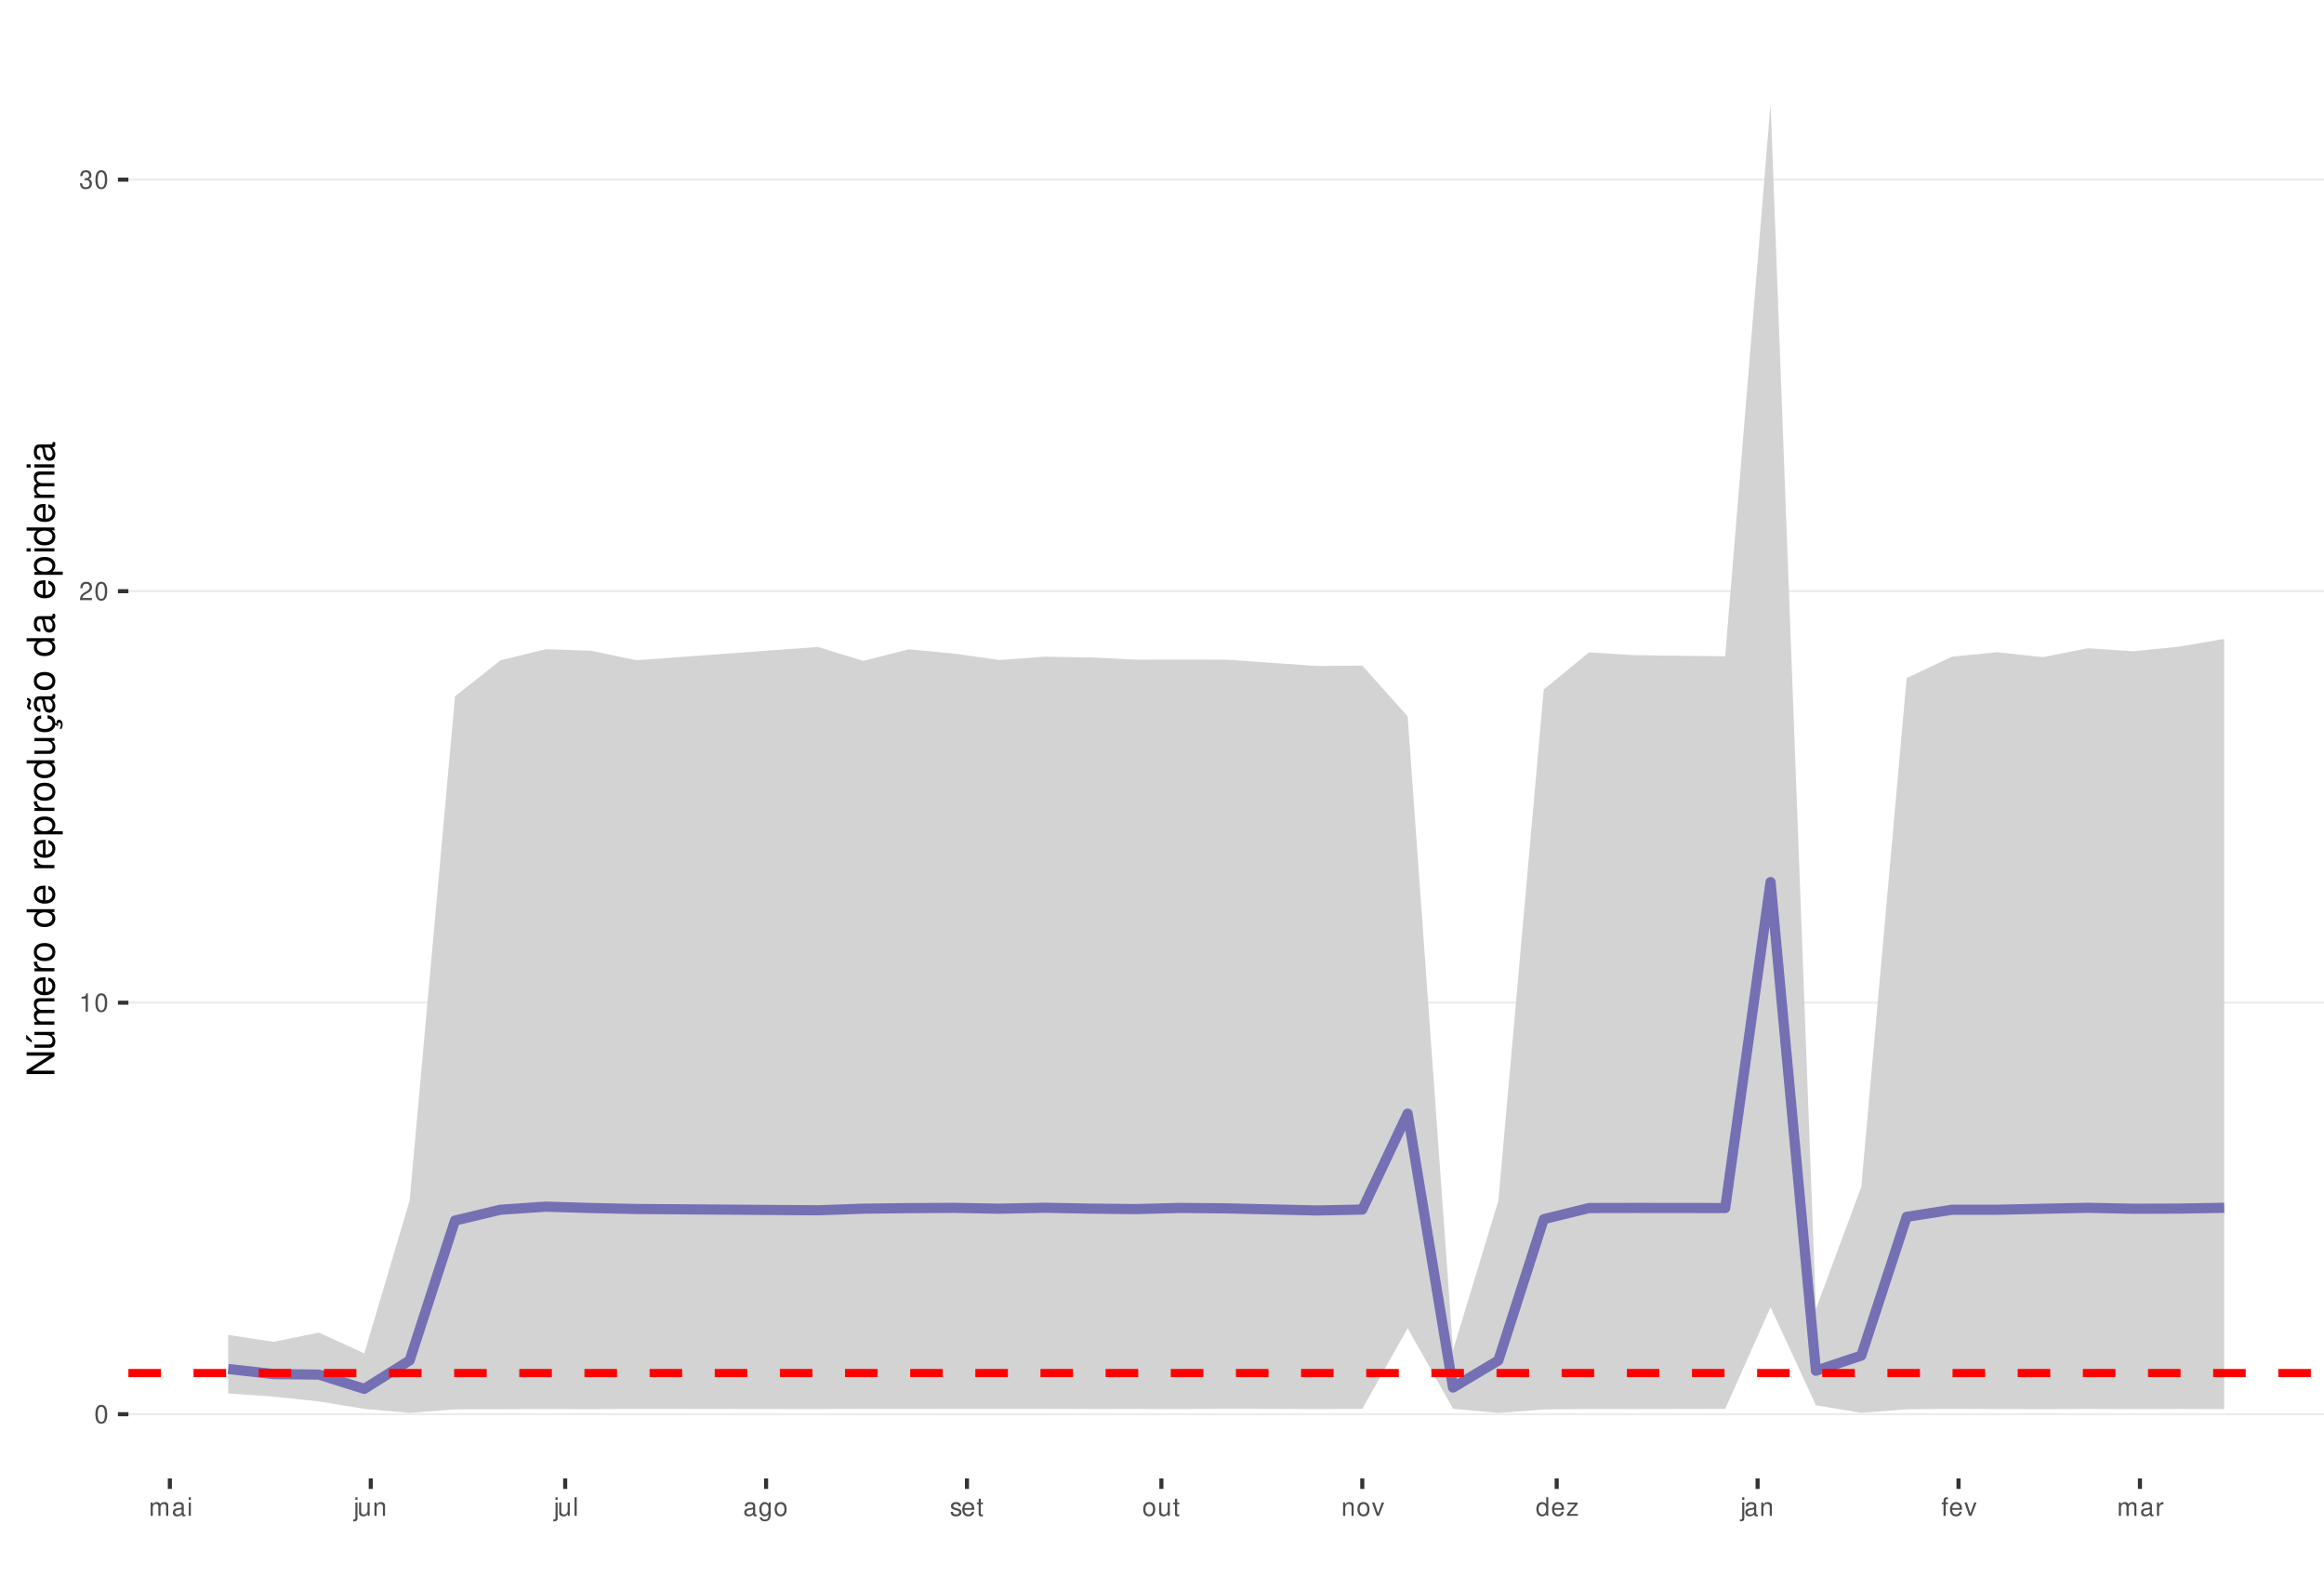
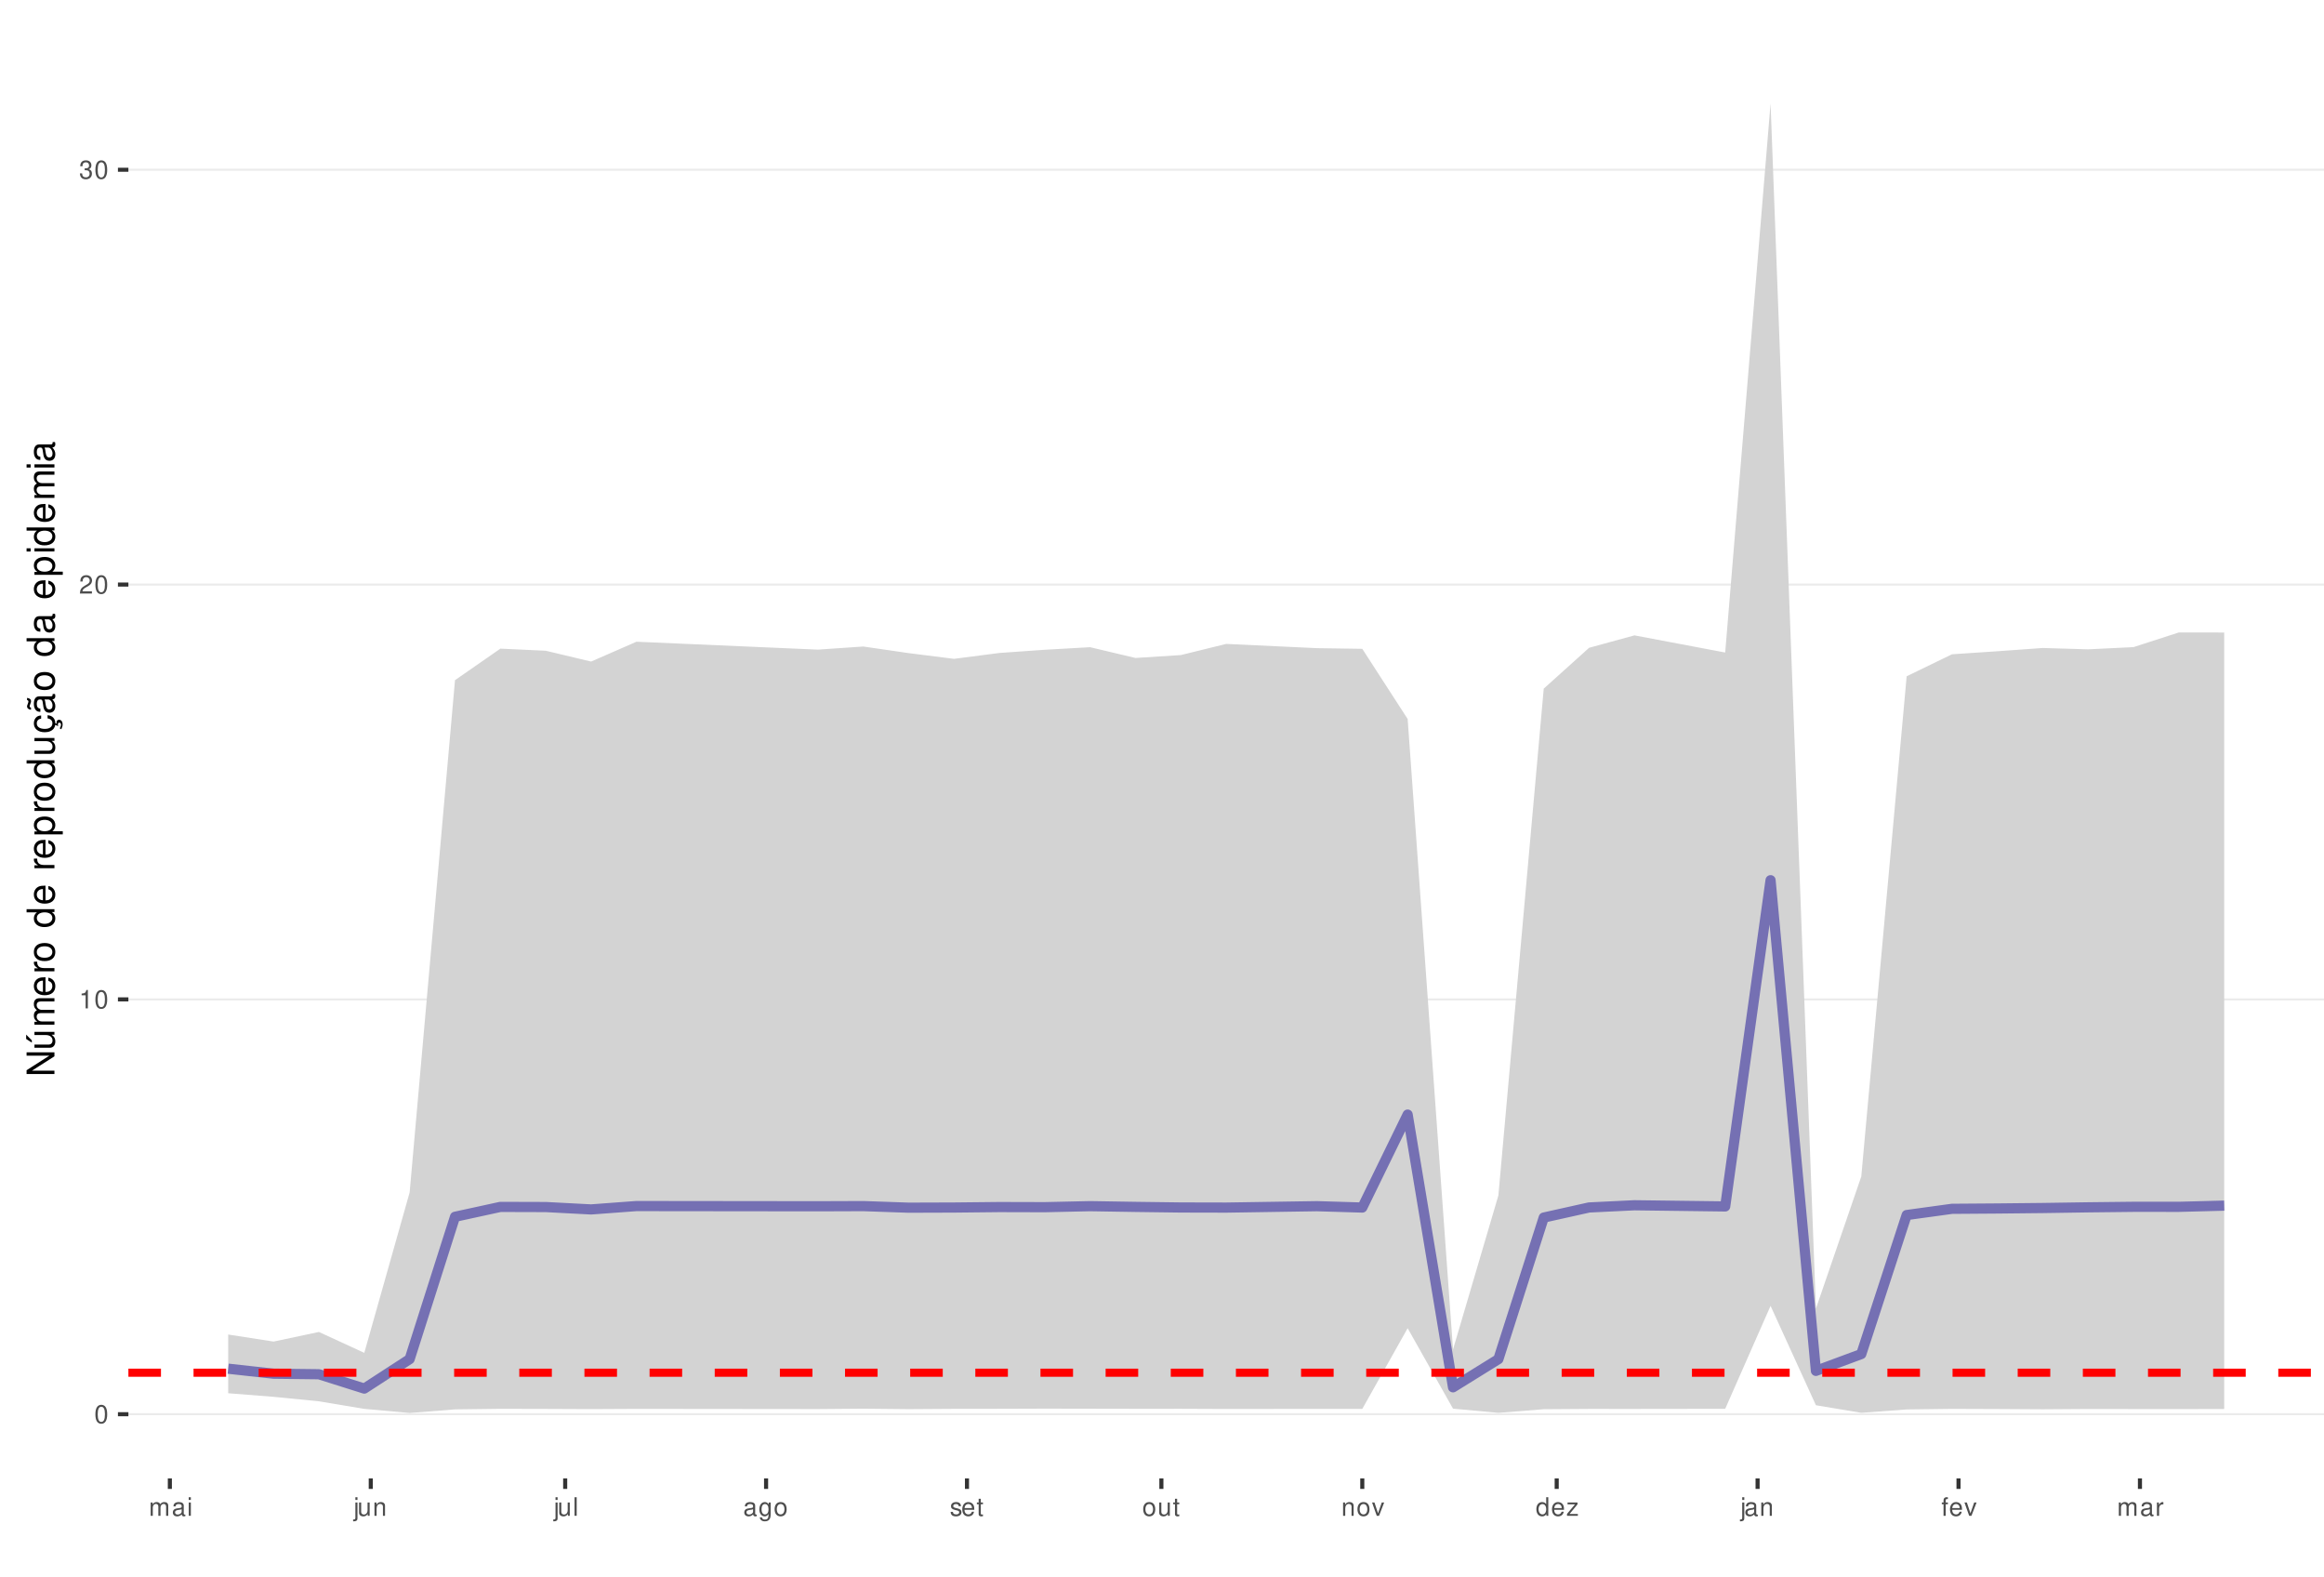
<svg xmlns="http://www.w3.org/2000/svg" xmlns:xlink="http://www.w3.org/1999/xlink" width="609pt" height="413pt" viewBox="0 0 609 413" version="1.1">
  <defs>
    <g>
      <symbol overflow="visible" id="glyph0-0">
        <path style="stroke:none;" d="" />
      </symbol>
      <symbol overflow="visible" id="glyph0-1">
        <path style="stroke:none;" d="M 1.828 -4.812 C 1.391 -4.812 0.984 -4.609 0.75 -4.281 C 0.438 -3.859 0.281 -3.219 0.281 -2.328 C 0.281 -0.703 0.812 0.156 1.828 0.156 C 2.828 0.156 3.375 -0.703 3.375 -2.297 C 3.375 -3.219 3.234 -3.844 2.922 -4.281 C 2.672 -4.625 2.281 -4.812 1.828 -4.812 Z M 1.828 -4.297 C 2.469 -4.297 2.781 -3.641 2.781 -2.344 C 2.781 -0.969 2.469 -0.328 1.812 -0.328 C 1.203 -0.328 0.891 -1 0.891 -2.328 C 0.891 -3.641 1.203 -4.297 1.828 -4.297 Z M 1.828 -4.297 " />
      </symbol>
      <symbol overflow="visible" id="glyph0-2">
        <path style="stroke:none;" d="M 1.719 -3.422 L 1.719 0 L 2.312 0 L 2.312 -4.812 L 1.922 -4.812 C 1.719 -4.078 1.578 -3.969 0.672 -3.859 L 0.672 -3.422 Z M 1.719 -3.422 " />
      </symbol>
      <symbol overflow="visible" id="glyph0-3">
        <path style="stroke:none;" d="M 3.375 -0.578 L 0.891 -0.578 C 0.938 -0.984 1.156 -1.234 1.734 -1.578 L 2.406 -1.953 C 3.062 -2.328 3.406 -2.812 3.406 -3.406 C 3.406 -3.812 3.234 -4.188 2.969 -4.438 C 2.688 -4.688 2.344 -4.812 1.891 -4.812 C 1.297 -4.812 0.844 -4.594 0.578 -4.188 C 0.422 -3.938 0.344 -3.641 0.328 -3.141 L 0.922 -3.141 C 0.938 -3.469 0.984 -3.672 1.062 -3.828 C 1.219 -4.125 1.516 -4.297 1.875 -4.297 C 2.406 -4.297 2.797 -3.906 2.797 -3.391 C 2.797 -3.016 2.578 -2.672 2.156 -2.438 L 1.547 -2.078 C 0.562 -1.516 0.281 -1.062 0.219 0 L 3.375 0 Z M 3.375 -0.578 " />
      </symbol>
      <symbol overflow="visible" id="glyph0-4">
        <path style="stroke:none;" d="M 1.469 -2.219 L 1.797 -2.219 C 2.422 -2.219 2.766 -1.922 2.766 -1.344 C 2.766 -0.734 2.406 -0.359 1.797 -0.359 C 1.156 -0.359 0.844 -0.688 0.797 -1.391 L 0.219 -1.391 C 0.234 -1.016 0.312 -0.766 0.422 -0.547 C 0.672 -0.078 1.125 0.156 1.766 0.156 C 2.75 0.156 3.375 -0.438 3.375 -1.344 C 3.375 -1.953 3.141 -2.297 2.562 -2.484 C 3.016 -2.672 3.234 -3 3.234 -3.484 C 3.234 -4.312 2.688 -4.812 1.797 -4.812 C 0.844 -4.812 0.328 -4.281 0.312 -3.266 L 0.906 -3.266 C 0.906 -3.547 0.938 -3.719 1 -3.875 C 1.141 -4.141 1.438 -4.297 1.797 -4.297 C 2.312 -4.297 2.625 -3.984 2.625 -3.469 C 2.625 -3.125 2.516 -2.922 2.25 -2.812 C 2.094 -2.75 1.875 -2.719 1.469 -2.703 Z M 1.469 -2.219 " />
      </symbol>
      <symbol overflow="visible" id="glyph0-5">
        <path style="stroke:none;" d="M 0.469 -3.484 L 0.469 0 L 1.031 0 L 1.031 -2.188 C 1.031 -2.703 1.391 -3.109 1.844 -3.109 C 2.25 -3.109 2.484 -2.844 2.484 -2.406 L 2.484 0 L 3.047 0 L 3.047 -2.188 C 3.047 -2.703 3.422 -3.109 3.875 -3.109 C 4.266 -3.109 4.516 -2.844 4.516 -2.406 L 4.516 0 L 5.078 0 L 5.078 -2.609 C 5.078 -3.234 4.719 -3.594 4.062 -3.594 C 3.594 -3.594 3.312 -3.453 2.984 -3.062 C 2.781 -3.422 2.5 -3.594 2.047 -3.594 C 1.578 -3.594 1.266 -3.422 0.984 -3 L 0.984 -3.484 Z M 0.469 -3.484 " />
      </symbol>
      <symbol overflow="visible" id="glyph0-6">
        <path style="stroke:none;" d="M 3.562 -0.328 C 3.5 -0.312 3.469 -0.312 3.438 -0.312 C 3.25 -0.312 3.141 -0.406 3.141 -0.578 L 3.141 -2.641 C 3.141 -3.25 2.688 -3.594 1.828 -3.594 C 1.312 -3.594 0.906 -3.438 0.672 -3.188 C 0.516 -3 0.453 -2.797 0.438 -2.453 L 0.984 -2.453 C 1.031 -2.875 1.297 -3.078 1.812 -3.078 C 2.312 -3.078 2.594 -2.891 2.594 -2.562 L 2.594 -2.406 C 2.578 -2.172 2.469 -2.078 2.016 -2.031 C 1.219 -1.922 1.109 -1.891 0.891 -1.812 C 0.484 -1.641 0.281 -1.328 0.281 -0.875 C 0.281 -0.25 0.719 0.156 1.422 0.156 C 1.859 0.156 2.219 0 2.609 -0.359 C 2.656 0 2.828 0.156 3.188 0.156 C 3.297 0.156 3.375 0.141 3.562 0.094 Z M 2.594 -1.094 C 2.594 -0.906 2.531 -0.797 2.375 -0.641 C 2.141 -0.438 1.875 -0.328 1.547 -0.328 C 1.109 -0.328 0.859 -0.547 0.859 -0.891 C 0.859 -1.266 1.094 -1.438 1.703 -1.531 C 2.297 -1.609 2.406 -1.641 2.594 -1.719 Z M 2.594 -1.094 " />
      </symbol>
      <symbol overflow="visible" id="glyph0-7">
        <path style="stroke:none;" d="M 1 -3.484 L 0.453 -3.484 L 0.453 0 L 1 0 Z M 1 -4.859 L 0.438 -4.859 L 0.438 -4.156 L 1 -4.156 Z M 1 -4.859 " />
      </symbol>
      <symbol overflow="visible" id="glyph0-8">
        <path style="stroke:none;" d="M 0.469 -3.484 L 0.469 0.5 C 0.469 0.859 0.359 0.969 0.016 0.969 C -0.031 0.969 -0.047 0.969 -0.125 0.953 L -0.125 1.438 C -0.047 1.438 -0.016 1.453 0.062 1.453 C 0.688 1.453 1.016 1.203 1.016 0.719 L 1.016 -3.484 Z M 1.016 -4.859 L 0.469 -4.859 L 0.469 -4.156 L 1.016 -4.156 Z M 1.016 -4.859 " />
      </symbol>
      <symbol overflow="visible" id="glyph0-9">
        <path style="stroke:none;" d="M 3.203 0 L 3.203 -3.484 L 2.656 -3.484 L 2.656 -1.516 C 2.656 -0.797 2.281 -0.328 1.703 -0.328 C 1.266 -0.328 0.984 -0.594 0.984 -1.016 L 0.984 -3.484 L 0.438 -3.484 L 0.438 -0.797 C 0.438 -0.219 0.859 0.156 1.547 0.156 C 2.062 0.156 2.391 -0.031 2.703 -0.484 L 2.703 0 Z M 3.203 0 " />
      </symbol>
      <symbol overflow="visible" id="glyph0-10">
        <path style="stroke:none;" d="M 0.469 -3.484 L 0.469 0 L 1.031 0 L 1.031 -1.922 C 1.031 -2.641 1.391 -3.109 1.969 -3.109 C 2.406 -3.109 2.688 -2.828 2.688 -2.422 L 2.688 0 L 3.234 0 L 3.234 -2.641 C 3.234 -3.219 2.812 -3.594 2.141 -3.594 C 1.625 -3.594 1.281 -3.391 0.984 -2.906 L 0.984 -3.484 Z M 0.469 -3.484 " />
      </symbol>
      <symbol overflow="visible" id="glyph0-11">
        <path style="stroke:none;" d="M 1.016 -4.859 L 0.453 -4.859 L 0.453 0 L 1.016 0 Z M 1.016 -4.859 " />
      </symbol>
      <symbol overflow="visible" id="glyph0-12">
        <path style="stroke:none;" d="M 2.688 -3.484 L 2.688 -2.984 C 2.406 -3.406 2.109 -3.594 1.656 -3.594 C 0.812 -3.594 0.234 -2.797 0.234 -1.688 C 0.234 -1.094 0.375 -0.672 0.672 -0.312 C 0.938 -0.016 1.266 0.156 1.625 0.156 C 2.047 0.156 2.344 -0.031 2.641 -0.469 L 2.641 -0.297 C 2.641 0.641 2.375 0.984 1.688 0.984 C 1.219 0.984 0.969 0.797 0.906 0.406 L 0.344 0.406 C 0.406 1.047 0.906 1.453 1.672 1.453 C 2.188 1.453 2.609 1.281 2.828 1 C 3.109 0.672 3.203 0.25 3.203 -0.578 L 3.203 -3.484 Z M 1.719 -3.078 C 2.297 -3.078 2.641 -2.578 2.641 -1.703 C 2.641 -0.859 2.297 -0.359 1.719 -0.359 C 1.141 -0.359 0.812 -0.859 0.812 -1.719 C 0.812 -2.562 1.141 -3.078 1.719 -3.078 Z M 1.719 -3.078 " />
      </symbol>
      <symbol overflow="visible" id="glyph0-13">
        <path style="stroke:none;" d="M 1.812 -3.594 C 0.828 -3.594 0.234 -2.891 0.234 -1.719 C 0.234 -0.547 0.828 0.156 1.812 0.156 C 2.797 0.156 3.391 -0.547 3.391 -1.688 C 3.391 -2.906 2.828 -3.594 1.812 -3.594 Z M 1.812 -3.078 C 2.438 -3.078 2.812 -2.562 2.812 -1.703 C 2.812 -0.875 2.422 -0.359 1.812 -0.359 C 1.203 -0.359 0.812 -0.875 0.812 -1.719 C 0.812 -2.562 1.203 -3.078 1.812 -3.078 Z M 1.812 -3.078 " />
      </symbol>
      <symbol overflow="visible" id="glyph0-14">
        <path style="stroke:none;" d="M 2.922 -2.516 C 2.906 -3.203 2.453 -3.594 1.656 -3.594 C 0.844 -3.594 0.312 -3.172 0.312 -2.516 C 0.312 -1.984 0.594 -1.719 1.422 -1.516 L 1.938 -1.391 C 2.328 -1.297 2.469 -1.156 2.469 -0.906 C 2.469 -0.578 2.156 -0.359 1.656 -0.359 C 1.359 -0.359 1.109 -0.453 0.969 -0.594 C 0.891 -0.688 0.844 -0.797 0.812 -1.031 L 0.219 -1.031 C 0.25 -0.234 0.703 0.156 1.625 0.156 C 2.5 0.156 3.062 -0.281 3.062 -0.953 C 3.062 -1.469 2.766 -1.75 2.062 -1.922 L 1.531 -2.047 C 1.078 -2.156 0.891 -2.297 0.891 -2.547 C 0.891 -2.875 1.172 -3.078 1.625 -3.078 C 2.078 -3.078 2.312 -2.875 2.328 -2.516 Z M 2.922 -2.516 " />
      </symbol>
      <symbol overflow="visible" id="glyph0-15">
        <path style="stroke:none;" d="M 3.422 -1.562 C 3.422 -2.094 3.375 -2.406 3.281 -2.672 C 3.047 -3.234 2.516 -3.594 1.859 -3.594 C 0.891 -3.594 0.266 -2.844 0.266 -1.703 C 0.266 -0.547 0.859 0.156 1.844 0.156 C 2.656 0.156 3.203 -0.297 3.344 -1.062 L 2.781 -1.062 C 2.625 -0.594 2.312 -0.359 1.875 -0.359 C 1.516 -0.359 1.219 -0.516 1.031 -0.812 C 0.906 -1.016 0.859 -1.219 0.844 -1.562 Z M 0.859 -2.016 C 0.906 -2.656 1.297 -3.078 1.859 -3.078 C 2.422 -3.078 2.812 -2.641 2.812 -2.016 Z M 0.859 -2.016 " />
      </symbol>
      <symbol overflow="visible" id="glyph0-16">
        <path style="stroke:none;" d="M 1.688 -3.484 L 1.125 -3.484 L 1.125 -4.453 L 0.562 -4.453 L 0.562 -3.484 L 0.094 -3.484 L 0.094 -3.031 L 0.562 -3.031 L 0.562 -0.406 C 0.562 -0.047 0.812 0.156 1.234 0.156 C 1.391 0.156 1.5 0.141 1.688 0.109 L 1.688 -0.359 C 1.609 -0.344 1.531 -0.328 1.422 -0.328 C 1.188 -0.328 1.125 -0.406 1.125 -0.641 L 1.125 -3.031 L 1.688 -3.031 Z M 1.688 -3.484 " />
      </symbol>
      <symbol overflow="visible" id="glyph0-17">
        <path style="stroke:none;" d="M 1.891 0 L 3.234 -3.484 L 2.609 -3.484 L 1.625 -0.656 L 0.688 -3.484 L 0.062 -3.484 L 1.297 0 Z M 1.891 0 " />
      </symbol>
      <symbol overflow="visible" id="glyph0-18">
        <path style="stroke:none;" d="M 3.297 -4.859 L 2.75 -4.859 L 2.75 -3.047 C 2.516 -3.406 2.141 -3.594 1.672 -3.594 C 0.766 -3.594 0.172 -2.859 0.172 -1.75 C 0.172 -0.578 0.75 0.156 1.688 0.156 C 2.172 0.156 2.5 -0.031 2.797 -0.453 L 2.797 0 L 3.297 0 Z M 1.766 -3.062 C 2.359 -3.062 2.75 -2.547 2.75 -1.703 C 2.75 -0.906 2.359 -0.359 1.766 -0.359 C 1.156 -0.359 0.75 -0.906 0.75 -1.719 C 0.75 -2.531 1.156 -3.062 1.766 -3.062 Z M 1.766 -3.062 " />
      </symbol>
      <symbol overflow="visible" id="glyph0-19">
        <path style="stroke:none;" d="M 2.953 -3.484 L 0.344 -3.484 L 0.344 -3 L 2.297 -3 L 0.203 -0.5 L 0.203 0 L 3.047 0 L 3.047 -0.484 L 0.875 -0.484 L 2.953 -3 Z M 2.953 -3.484 " />
      </symbol>
      <symbol overflow="visible" id="glyph0-20">
        <path style="stroke:none;" d="M 1.719 -3.484 L 1.141 -3.484 L 1.141 -4.031 C 1.141 -4.266 1.266 -4.391 1.531 -4.391 C 1.578 -4.391 1.594 -4.391 1.719 -4.375 L 1.719 -4.844 C 1.594 -4.859 1.516 -4.875 1.406 -4.875 C 0.891 -4.875 0.578 -4.578 0.578 -4.078 L 0.578 -3.484 L 0.125 -3.484 L 0.125 -3.031 L 0.578 -3.031 L 0.578 0 L 1.141 0 L 1.141 -3.031 L 1.719 -3.031 Z M 1.719 -3.484 " />
      </symbol>
      <symbol overflow="visible" id="glyph0-21">
        <path style="stroke:none;" d="M 0.453 -3.484 L 0.453 0 L 1.016 0 L 1.016 -1.812 C 1.031 -2.656 1.375 -3.016 2.141 -3 L 2.141 -3.562 C 2.047 -3.578 1.984 -3.594 1.922 -3.594 C 1.562 -3.594 1.297 -3.375 0.969 -2.859 L 0.969 -3.484 Z M 0.453 -3.484 " />
      </symbol>
      <symbol overflow="visible" id="glyph1-0">
        <path style="stroke:none;" d="" />
      </symbol>
      <symbol overflow="visible" id="glyph1-1">
        <path style="stroke:none;" d="M -7.297 -6.453 L -7.297 -5.578 L -1.328 -5.578 L -7.297 -1.766 L -7.297 -0.766 L 0 -0.766 L 0 -1.641 L -5.906 -1.641 L 0 -5.406 L 0 -6.453 Z M -7.297 -6.453 " />
      </symbol>
      <symbol overflow="visible" id="glyph1-2">
        <path style="stroke:none;" d="M 0 -4.812 L -5.234 -4.812 L -5.234 -3.984 L -2.266 -3.984 C -1.203 -3.984 -0.5 -3.438 -0.5 -2.562 C -0.5 -1.906 -0.906 -1.484 -1.531 -1.484 L -5.234 -1.484 L -5.234 -0.656 L -1.203 -0.656 C -0.328 -0.656 0.234 -1.297 0.234 -2.312 C 0.234 -3.094 -0.047 -3.578 -0.734 -4.062 L 0 -4.062 Z M -7.406 -2.953 L -5.922 -2 L -5.922 -2.594 L -7.406 -4.094 Z M -7.406 -2.953 " />
      </symbol>
      <symbol overflow="visible" id="glyph1-3">
        <path style="stroke:none;" d="M -5.234 -0.703 L 0 -0.703 L 0 -1.547 L -3.297 -1.547 C -4.047 -1.547 -4.656 -2.094 -4.656 -2.766 C -4.656 -3.391 -4.281 -3.734 -3.609 -3.734 L 0 -3.734 L 0 -4.578 L -3.297 -4.578 C -4.047 -4.578 -4.656 -5.125 -4.656 -5.812 C -4.656 -6.422 -4.266 -6.781 -3.609 -6.781 L 0 -6.781 L 0 -7.625 L -3.938 -7.625 C -4.875 -7.625 -5.391 -7.078 -5.391 -6.094 C -5.391 -5.406 -5.188 -4.984 -4.594 -4.484 C -5.156 -4.188 -5.391 -3.766 -5.391 -3.078 C -5.391 -2.375 -5.125 -1.906 -4.5 -1.469 L -5.234 -1.469 Z M -5.234 -0.703 " />
      </symbol>
      <symbol overflow="visible" id="glyph1-4">
        <path style="stroke:none;" d="M -2.344 -5.125 C -3.141 -5.125 -3.625 -5.062 -4.016 -4.922 C -4.875 -4.578 -5.391 -3.781 -5.391 -2.797 C -5.391 -1.344 -4.281 -0.406 -2.547 -0.406 C -0.812 -0.406 0.234 -1.297 0.234 -2.781 C 0.234 -3.984 -0.453 -4.812 -1.594 -5.016 L -1.594 -4.188 C -0.906 -3.953 -0.547 -3.484 -0.547 -2.812 C -0.547 -2.281 -0.781 -1.828 -1.219 -1.547 C -1.516 -1.344 -1.812 -1.281 -2.344 -1.266 Z M -3.016 -1.297 C -3.984 -1.359 -4.625 -1.953 -4.625 -2.797 C -4.625 -3.641 -3.953 -4.234 -3.016 -4.234 Z M -3.016 -1.297 " />
      </symbol>
      <symbol overflow="visible" id="glyph1-5">
        <path style="stroke:none;" d="M -5.234 -0.688 L 0 -0.688 L 0 -1.531 L -2.719 -1.531 C -3.984 -1.547 -4.547 -2.062 -4.516 -3.203 L -5.359 -3.203 C -5.375 -3.062 -5.391 -2.984 -5.391 -2.891 C -5.391 -2.344 -5.062 -1.938 -4.297 -1.453 L -5.234 -1.453 Z M -5.234 -0.688 " />
      </symbol>
      <symbol overflow="visible" id="glyph1-6">
        <path style="stroke:none;" d="M -5.391 -2.719 C -5.391 -1.234 -4.344 -0.359 -2.578 -0.359 C -0.812 -0.359 0.234 -1.234 0.234 -2.734 C 0.234 -4.203 -0.812 -5.094 -2.547 -5.094 C -4.359 -5.094 -5.391 -4.234 -5.391 -2.719 Z M -4.625 -2.734 C -4.625 -3.672 -3.844 -4.234 -2.547 -4.234 C -1.312 -4.234 -0.547 -3.656 -0.547 -2.734 C -0.547 -1.797 -1.312 -1.234 -2.578 -1.234 C -3.844 -1.234 -4.625 -1.797 -4.625 -2.734 Z M -4.625 -2.734 " />
      </symbol>
      <symbol overflow="visible" id="glyph1-7">
        <path style="stroke:none;" d="" />
      </symbol>
      <symbol overflow="visible" id="glyph1-8">
        <path style="stroke:none;" d="M -7.297 -4.953 L -7.297 -4.125 L -4.578 -4.125 C -5.109 -3.766 -5.391 -3.203 -5.391 -2.516 C -5.391 -1.156 -4.297 -0.266 -2.625 -0.266 C -0.859 -0.266 0.234 -1.125 0.234 -2.547 C 0.234 -3.266 -0.047 -3.766 -0.688 -4.203 L 0 -4.203 L 0 -4.953 Z M -4.609 -2.656 C -4.609 -3.547 -3.812 -4.125 -2.562 -4.125 C -1.344 -4.125 -0.547 -3.547 -0.547 -2.656 C -0.547 -1.734 -1.359 -1.125 -2.578 -1.125 C -3.797 -1.125 -4.609 -1.734 -4.609 -2.656 Z M -4.609 -2.656 " />
      </symbol>
      <symbol overflow="visible" id="glyph1-9">
        <path style="stroke:none;" d="M 2.188 -0.547 L 2.188 -1.375 L -0.547 -1.375 C -0.016 -1.812 0.234 -2.312 0.234 -2.984 C 0.234 -4.344 -0.859 -5.234 -2.531 -5.234 C -4.297 -5.234 -5.391 -4.375 -5.391 -2.984 C -5.391 -2.266 -5.062 -1.703 -4.453 -1.312 L -5.234 -1.312 L -5.234 -0.547 Z M -4.609 -2.844 C -4.609 -3.766 -3.797 -4.359 -2.547 -4.359 C -1.359 -4.359 -0.547 -3.75 -0.547 -2.844 C -0.547 -1.953 -1.344 -1.375 -2.578 -1.375 C -3.812 -1.375 -4.609 -1.953 -4.609 -2.844 Z M -4.609 -2.844 " />
      </symbol>
      <symbol overflow="visible" id="glyph1-10">
        <path style="stroke:none;" d="M 0 -4.812 L -5.234 -4.812 L -5.234 -3.984 L -2.266 -3.984 C -1.203 -3.984 -0.5 -3.438 -0.5 -2.562 C -0.5 -1.906 -0.906 -1.484 -1.531 -1.484 L -5.234 -1.484 L -5.234 -0.656 L -1.203 -0.656 C -0.328 -0.656 0.234 -1.297 0.234 -2.312 C 0.234 -3.094 -0.047 -3.578 -0.734 -4.062 L 0 -4.062 Z M 0 -4.812 " />
      </symbol>
      <symbol overflow="visible" id="glyph1-11">
        <path style="stroke:none;" d="M 0.234 -2.641 C 0.234 -3.875 -0.547 -4.703 -1.797 -4.766 L -1.797 -3.938 C -0.953 -3.797 -0.531 -3.359 -0.531 -2.656 C -0.531 -1.734 -1.281 -1.188 -2.516 -1.188 C -3.844 -1.188 -4.625 -1.719 -4.625 -2.625 C -4.625 -3.328 -4.203 -3.766 -3.484 -3.875 L -3.484 -4.703 C -3.984 -4.672 -4.312 -4.562 -4.609 -4.359 C -5.094 -4 -5.391 -3.375 -5.391 -2.641 C -5.391 -1.219 -4.266 -0.312 -2.531 -0.312 C -1.469 -0.312 -0.625 -0.672 -0.156 -1.312 C 0.047 -1.594 0.125 -1.812 0.203 -2.25 L 0.922 -1.938 L 0.984 -2.062 C 0.938 -2.188 0.906 -2.25 0.906 -2.375 C 0.906 -2.656 1.047 -2.828 1.281 -2.828 C 1.547 -2.828 1.734 -2.594 1.734 -2.297 C 1.734 -2.031 1.672 -1.844 1.438 -1.406 L 1.406 -1.312 L 1.812 -1.094 C 2.078 -1.75 2.141 -1.953 2.141 -2.344 C 2.141 -3.109 1.781 -3.578 1.203 -3.578 C 0.781 -3.578 0.547 -3.297 0.547 -2.797 C 0.547 -2.703 0.547 -2.641 0.562 -2.516 Z M 0.234 -2.641 " />
      </symbol>
      <symbol overflow="visible" id="glyph1-12">
        <path style="stroke:none;" d="M -0.484 -5.344 C -0.469 -5.266 -0.469 -5.219 -0.469 -5.172 C -0.469 -4.875 -0.625 -4.719 -0.875 -4.719 L -3.953 -4.719 C -4.891 -4.719 -5.391 -4.047 -5.391 -2.75 C -5.391 -1.984 -5.172 -1.375 -4.781 -1.016 C -4.516 -0.766 -4.203 -0.672 -3.688 -0.656 L -3.688 -1.484 C -4.328 -1.562 -4.625 -1.938 -4.625 -2.719 C -4.625 -3.484 -4.344 -3.891 -3.844 -3.891 L -3.625 -3.891 C -3.266 -3.875 -3.125 -3.703 -3.047 -3.016 C -2.891 -1.844 -2.844 -1.656 -2.719 -1.344 C -2.453 -0.734 -2 -0.422 -1.312 -0.422 C -0.375 -0.422 0.234 -1.078 0.234 -2.141 C 0.234 -2.797 0 -3.328 -0.547 -3.922 C 0 -3.984 0.234 -4.234 0.234 -4.781 C 0.234 -4.953 0.203 -5.062 0.141 -5.344 Z M -1.656 -3.891 C -1.375 -3.891 -1.203 -3.812 -0.969 -3.562 C -0.656 -3.219 -0.5 -2.812 -0.5 -2.312 C -0.5 -1.672 -0.812 -1.297 -1.344 -1.297 C -1.891 -1.297 -2.172 -1.656 -2.297 -2.547 C -2.422 -3.438 -2.453 -3.609 -2.594 -3.891 Z M -7.172 -3.75 C -6.922 -3.672 -6.812 -3.547 -6.812 -3.375 C -6.812 -3.25 -6.875 -2.984 -6.984 -2.734 C -7.156 -2.312 -7.172 -2.25 -7.172 -2.047 C -7.172 -1.594 -6.797 -1.297 -6.141 -1.188 L -6.141 -1.766 C -6.375 -1.812 -6.5 -1.938 -6.5 -2.094 C -6.5 -2.203 -6.469 -2.344 -6.375 -2.578 C -6.156 -3.156 -6.125 -3.234 -6.125 -3.438 C -6.125 -3.922 -6.484 -4.219 -7.172 -4.312 Z M -7.172 -3.75 " />
      </symbol>
      <symbol overflow="visible" id="glyph1-13">
        <path style="stroke:none;" d="M -0.484 -5.344 C -0.469 -5.266 -0.469 -5.219 -0.469 -5.172 C -0.469 -4.875 -0.625 -4.719 -0.875 -4.719 L -3.953 -4.719 C -4.891 -4.719 -5.391 -4.047 -5.391 -2.75 C -5.391 -1.984 -5.172 -1.375 -4.781 -1.016 C -4.516 -0.766 -4.203 -0.672 -3.688 -0.656 L -3.688 -1.484 C -4.328 -1.562 -4.625 -1.938 -4.625 -2.719 C -4.625 -3.484 -4.344 -3.891 -3.844 -3.891 L -3.625 -3.891 C -3.266 -3.875 -3.125 -3.703 -3.047 -3.016 C -2.891 -1.844 -2.844 -1.656 -2.719 -1.344 C -2.453 -0.734 -2 -0.422 -1.312 -0.422 C -0.375 -0.422 0.234 -1.078 0.234 -2.141 C 0.234 -2.797 0 -3.328 -0.547 -3.922 C 0 -3.984 0.234 -4.234 0.234 -4.781 C 0.234 -4.953 0.203 -5.062 0.141 -5.344 Z M -1.656 -3.891 C -1.375 -3.891 -1.203 -3.812 -0.969 -3.562 C -0.656 -3.219 -0.5 -2.812 -0.5 -2.312 C -0.5 -1.672 -0.812 -1.297 -1.344 -1.297 C -1.891 -1.297 -2.172 -1.656 -2.297 -2.547 C -2.422 -3.438 -2.453 -3.609 -2.594 -3.891 Z M -1.656 -3.891 " />
      </symbol>
      <symbol overflow="visible" id="glyph1-14">
        <path style="stroke:none;" d="M -5.234 -1.5 L -5.234 -0.672 L 0 -0.672 L 0 -1.5 Z M -7.297 -1.5 L -7.297 -0.656 L -6.234 -0.656 L -6.234 -1.5 Z M -7.297 -1.5 " />
      </symbol>
    </g>
    <clipPath id="clip1">
      <path d="M 33.645 9.961 L 609 9.961 L 609 387.328 L 33.645 387.328 Z M 33.645 9.961 " />
    </clipPath>
    <clipPath id="clip2">
      <path d="M 33.645 370 L 609 370 L 609 371 L 33.645 371 Z M 33.645 370 " />
    </clipPath>
    <clipPath id="clip3">
-       <path d="M 33.645 262 L 609 262 L 609 263 L 33.645 263 Z M 33.645 262 " />
+       <path d="M 33.645 261 L 609 261 L 609 263 L 33.645 263 Z M 33.645 261 " />
    </clipPath>
    <clipPath id="clip4">
-       <path d="M 33.645 154 L 609 154 L 609 156 L 33.645 156 Z M 33.645 154 " />
+       <path d="M 33.645 152 L 609 152 L 609 154 L 33.645 154 Z M 33.645 152 " />
    </clipPath>
    <clipPath id="clip5">
-       <path d="M 33.645 46 L 609 46 L 609 48 L 33.645 48 Z M 33.645 46 " />
+       <path d="M 33.645 44 L 609 44 L 609 45 L 33.645 45 Z M 33.645 44 " />
    </clipPath>
    <clipPath id="clip6">
      <path d="M 33.645 358 L 609 358 L 609 361 L 33.645 361 Z M 33.645 358 " />
    </clipPath>
  </defs>
  <g id="surface131">
    <rect x="0" y="0" width="609" height="413" style="fill:rgb(100%,100%,100%);fill-opacity:1;stroke:none;" />
    <rect x="0" y="0" width="609" height="413" style="fill:rgb(100%,100%,100%);fill-opacity:1;stroke:none;" />
    <path style="fill:none;stroke-width:1.067;stroke-linecap:round;stroke-linejoin:round;stroke:rgb(100%,100%,100%);stroke-opacity:1;stroke-miterlimit:10;" d="M 0 413 L 609 413 L 609 0 L 0 0 Z M 0 413 " />
    <g clip-path="url(#clip1)" clip-rule="nonzero">
      <path style=" stroke:none;fill-rule:nonzero;fill:rgb(100%,100%,100%);fill-opacity:1;" d="M 33.645 387.328 L 609 387.328 L 609 9.961 L 33.645 9.961 Z M 33.645 387.328 " />
    </g>
    <g clip-path="url(#clip2)" clip-rule="nonzero">
      <path style="fill:none;stroke-width:0.533;stroke-linecap:butt;stroke-linejoin:round;stroke:rgb(92.157%,92.157%,92.157%);stroke-opacity:1;stroke-miterlimit:10;" d="M 33.645 370.496 L 609 370.496 " />
    </g>
    <g clip-path="url(#clip3)" clip-rule="nonzero">
-       <path style="fill:none;stroke-width:0.533;stroke-linecap:butt;stroke-linejoin:round;stroke:rgb(92.157%,92.157%,92.157%);stroke-opacity:1;stroke-miterlimit:10;" d="M 33.645 262.688 L 609 262.688 " />
+       <path style="fill:none;stroke-width:0.533;stroke-linecap:butt;stroke-linejoin:round;stroke:rgb(92.157%,92.157%,92.157%);stroke-opacity:1;stroke-miterlimit:10;" d="M 33.645 261.824 L 609 261.824 " />
    </g>
    <g clip-path="url(#clip4)" clip-rule="nonzero">
-       <path style="fill:none;stroke-width:0.533;stroke-linecap:butt;stroke-linejoin:round;stroke:rgb(92.157%,92.157%,92.157%);stroke-opacity:1;stroke-miterlimit:10;" d="M 33.645 154.875 L 609 154.875 " />
+       <path style="fill:none;stroke-width:0.533;stroke-linecap:butt;stroke-linejoin:round;stroke:rgb(92.157%,92.157%,92.157%);stroke-opacity:1;stroke-miterlimit:10;" d="M 33.645 153.148 L 609 153.148 " />
    </g>
    <g clip-path="url(#clip5)" clip-rule="nonzero">
-       <path style="fill:none;stroke-width:0.533;stroke-linecap:butt;stroke-linejoin:round;stroke:rgb(92.157%,92.157%,92.157%);stroke-opacity:1;stroke-miterlimit:10;" d="M 33.645 47.062 L 609 47.062 " />
-     </g>
-     <path style=" stroke:none;fill-rule:nonzero;fill:rgb(82.745%,82.745%,82.745%);fill-opacity:1;" d="M 59.797 349.73 L 71.684 351.531 L 83.574 349.121 L 95.461 354.559 L 107.348 314.523 L 119.234 182.441 L 131.121 173.008 L 143.012 170.07 L 154.898 170.492 L 166.785 172.969 L 214.336 169.496 L 226.223 173.137 L 238.109 170.113 L 249.996 171.219 L 261.887 172.914 L 273.773 172.035 L 285.66 172.23 L 297.547 172.809 L 309.434 172.789 L 321.324 172.816 L 345.098 174.477 L 356.984 174.379 L 368.871 187.676 L 380.762 353.688 L 392.648 314.559 L 404.535 180.645 L 416.422 170.891 L 428.309 171.652 L 452.086 171.941 L 463.973 27.117 L 475.859 342.941 L 487.746 310.922 L 499.637 177.641 L 511.523 172.031 L 523.41 170.867 L 535.297 172.16 L 547.184 169.828 L 559.074 170.629 L 570.961 169.422 L 582.848 167.375 L 582.848 369.16 L 570.961 369.125 L 559.074 369.164 L 547.184 369.121 L 535.297 369.191 L 523.41 369.145 L 511.523 369.094 L 499.637 369.215 L 487.746 370.137 L 475.859 368.16 L 463.973 342.469 L 452.086 369.102 L 428.309 369.145 L 416.422 369.133 L 404.535 369.242 L 392.648 370.176 L 380.762 369.082 L 368.871 347.961 L 356.984 369.09 L 345.098 369.156 L 321.324 369.047 L 309.434 369.172 L 297.547 369.121 L 285.66 369.133 L 273.773 369.086 L 261.887 369.082 L 249.996 369.082 L 238.109 369.113 L 226.223 369.082 L 214.336 369.156 L 166.785 369.094 L 154.898 369.188 L 143.012 369.152 L 131.121 369.191 L 119.234 369.227 L 107.348 370.16 L 95.461 369.105 L 83.574 367.148 L 71.684 365.895 L 59.797 365.062 Z M 59.797 349.73 " />
-     <path style="fill:none;stroke-width:2.667;stroke-linecap:butt;stroke-linejoin:round;stroke:rgb(45.882%,43.922%,70.196%);stroke-opacity:1;stroke-miterlimit:10;" d="M 59.797 358.652 L 71.684 359.98 L 83.574 360.125 L 95.461 363.855 L 107.348 356.402 L 119.234 319.762 L 131.121 316.934 L 143.012 316.121 L 154.898 316.48 L 166.785 316.734 L 214.336 317.074 L 226.223 316.652 L 238.109 316.508 L 249.996 316.438 L 261.887 316.656 L 273.773 316.414 L 285.66 316.637 L 297.547 316.758 L 309.434 316.457 L 321.324 316.574 L 345.098 317.121 L 356.984 316.883 L 368.871 291.746 L 380.762 363.512 L 392.648 356.402 L 404.535 319.406 L 416.422 316.48 L 428.309 316.457 L 452.086 316.484 L 463.973 231.086 L 475.859 359.113 L 487.746 355.148 L 499.637 318.793 L 511.523 316.93 L 523.41 316.93 L 535.297 316.672 L 547.184 316.426 L 559.074 316.672 L 570.961 316.629 L 582.848 316.418 " />
+       <path style="fill:none;stroke-width:0.533;stroke-linecap:butt;stroke-linejoin:round;stroke:rgb(92.157%,92.157%,92.157%);stroke-opacity:1;stroke-miterlimit:10;" d="M 33.645 44.473 L 609 44.473 " />
+     </g>
+     <path style=" stroke:none;fill-rule:nonzero;fill:rgb(82.745%,82.745%,82.745%);fill-opacity:1;" d="M 59.797 349.621 L 71.684 351.469 L 83.574 348.949 L 95.461 354.422 L 107.348 312.387 L 119.234 178.191 L 131.121 169.934 L 143.012 170.484 L 154.898 173.316 L 166.785 168.121 L 214.336 170.191 L 226.223 169.375 L 238.109 171.105 L 249.996 172.605 L 261.887 171.066 L 273.773 170.227 L 285.66 169.555 L 297.547 172.375 L 309.434 171.617 L 321.324 168.695 L 345.098 169.805 L 356.984 169.98 L 368.871 188.363 L 380.762 353.527 L 392.648 313.199 L 404.535 180.41 L 416.422 169.711 L 428.309 166.457 L 452.086 170.949 L 463.973 27.117 L 475.859 342.824 L 487.746 308.223 L 499.637 177.172 L 511.523 171.41 L 523.41 170.617 L 535.297 169.762 L 547.184 170.113 L 559.074 169.535 L 570.961 165.691 L 582.848 165.707 L 582.848 369.137 L 570.961 369.148 L 559.074 369.145 L 547.184 369.129 L 535.297 369.211 L 523.41 369.141 L 511.523 369.098 L 499.637 369.25 L 487.746 370.129 L 475.859 368.148 L 463.973 342.113 L 452.086 369.082 L 428.309 369.113 L 416.422 369.109 L 404.535 369.191 L 392.648 370.141 L 380.762 369.043 L 368.871 347.965 L 356.984 369.105 L 345.098 369.098 L 321.324 369.125 L 309.434 369.078 L 297.547 369.082 L 285.66 369.059 L 273.773 369.039 L 261.887 369.078 L 249.996 369.09 L 238.109 369.168 L 226.223 369.047 L 214.336 369.148 L 166.785 369.098 L 154.898 369.16 L 143.012 369.109 L 131.121 369.082 L 119.234 369.234 L 107.348 370.176 L 95.461 369.098 L 83.574 367.117 L 71.684 365.941 L 59.797 365.004 Z M 59.797 349.621 " />
+     <path style="fill:none;stroke-width:2.667;stroke-linecap:butt;stroke-linejoin:round;stroke:rgb(45.882%,43.922%,70.196%);stroke-opacity:1;stroke-miterlimit:10;" d="M 59.797 358.574 L 71.684 359.887 L 83.574 360.027 L 95.461 363.781 L 107.348 356.066 L 119.234 318.773 L 131.121 316.188 L 143.012 316.223 L 154.898 316.848 L 166.785 315.965 L 214.336 316.02 L 226.223 315.977 L 238.109 316.391 L 249.996 316.352 L 261.887 316.227 L 273.773 316.258 L 285.66 315.992 L 297.547 316.184 L 309.434 316.34 L 321.324 316.367 L 345.098 316 L 356.984 316.355 L 368.871 292 L 380.762 363.449 L 392.648 356.078 L 404.535 318.98 L 416.422 316.336 L 428.309 315.758 L 452.086 316.062 L 463.973 230.598 L 475.859 359.145 L 487.746 354.738 L 499.637 318.32 L 511.523 316.688 L 523.41 316.602 L 535.297 316.477 L 547.184 316.297 L 559.074 316.164 L 570.961 316.168 L 582.848 315.855 " />
    <g clip-path="url(#clip6)" clip-rule="nonzero">
-       <path style="fill:none;stroke-width:2.134;stroke-linecap:butt;stroke-linejoin:round;stroke:rgb(100%,0%,0%);stroke-opacity:1;stroke-dasharray:8.536,8.536;stroke-miterlimit:10;" d="M 33.645 359.715 L 609 359.715 " />
+       <path style="fill:none;stroke-width:2.134;stroke-linecap:butt;stroke-linejoin:round;stroke:rgb(100%,0%,0%);stroke-opacity:1;stroke-dasharray:8.536,8.536;stroke-miterlimit:10;" d="M 33.645 359.629 L 609 359.629 " />
    </g>
    <g style="fill:rgb(30.196%,30.196%,30.196%);fill-opacity:1;">
      <use xlink:href="#glyph0-1" x="24.715" y="372.844" />
    </g>
    <g style="fill:rgb(30.196%,30.196%,30.196%);fill-opacity:1;">
-       <use xlink:href="#glyph0-2" x="20.715" y="265.035" />
-       <use xlink:href="#glyph0-1" x="24.715" y="265.035" />
-     </g>
-     <g style="fill:rgb(30.196%,30.196%,30.196%);fill-opacity:1;">
-       <use xlink:href="#glyph0-3" x="20.715" y="157.223" />
-       <use xlink:href="#glyph0-1" x="24.715" y="157.223" />
-     </g>
-     <g style="fill:rgb(30.196%,30.196%,30.196%);fill-opacity:1;">
-       <use xlink:href="#glyph0-4" x="20.715" y="49.41" />
-       <use xlink:href="#glyph0-1" x="24.715" y="49.41" />
+       <use xlink:href="#glyph0-2" x="20.715" y="264.172" />
+       <use xlink:href="#glyph0-1" x="24.715" y="264.172" />
+     </g>
+     <g style="fill:rgb(30.196%,30.196%,30.196%);fill-opacity:1;">
+       <use xlink:href="#glyph0-3" x="20.715" y="155.496" />
+       <use xlink:href="#glyph0-1" x="24.715" y="155.496" />
+     </g>
+     <g style="fill:rgb(30.196%,30.196%,30.196%);fill-opacity:1;">
+       <use xlink:href="#glyph0-4" x="20.715" y="46.82" />
+       <use xlink:href="#glyph0-1" x="24.715" y="46.82" />
    </g>
    <path style="fill:none;stroke-width:1.067;stroke-linecap:butt;stroke-linejoin:round;stroke:rgb(20%,20%,20%);stroke-opacity:1;stroke-miterlimit:10;" d="M 30.906 370.496 L 33.645 370.496 " />
-     <path style="fill:none;stroke-width:1.067;stroke-linecap:butt;stroke-linejoin:round;stroke:rgb(20%,20%,20%);stroke-opacity:1;stroke-miterlimit:10;" d="M 30.906 262.688 L 33.645 262.688 " />
-     <path style="fill:none;stroke-width:1.067;stroke-linecap:butt;stroke-linejoin:round;stroke:rgb(20%,20%,20%);stroke-opacity:1;stroke-miterlimit:10;" d="M 30.906 154.875 L 33.645 154.875 " />
-     <path style="fill:none;stroke-width:1.067;stroke-linecap:butt;stroke-linejoin:round;stroke:rgb(20%,20%,20%);stroke-opacity:1;stroke-miterlimit:10;" d="M 30.906 47.062 L 33.645 47.062 " />
+     <path style="fill:none;stroke-width:1.067;stroke-linecap:butt;stroke-linejoin:round;stroke:rgb(20%,20%,20%);stroke-opacity:1;stroke-miterlimit:10;" d="M 30.906 261.824 L 33.645 261.824 " />
+     <path style="fill:none;stroke-width:1.067;stroke-linecap:butt;stroke-linejoin:round;stroke:rgb(20%,20%,20%);stroke-opacity:1;stroke-miterlimit:10;" d="M 30.906 153.148 L 33.645 153.148 " />
+     <path style="fill:none;stroke-width:1.067;stroke-linecap:butt;stroke-linejoin:round;stroke:rgb(20%,20%,20%);stroke-opacity:1;stroke-miterlimit:10;" d="M 30.906 44.473 L 33.645 44.473 " />
    <path style="fill:none;stroke-width:1.067;stroke-linecap:butt;stroke-linejoin:round;stroke:rgb(20%,20%,20%);stroke-opacity:1;stroke-miterlimit:10;" d="M 44.512 390.07 L 44.512 387.328 " />
    <path style="fill:none;stroke-width:1.067;stroke-linecap:butt;stroke-linejoin:round;stroke:rgb(20%,20%,20%);stroke-opacity:1;stroke-miterlimit:10;" d="M 97.16 390.07 L 97.16 387.328 " />
    <path style="fill:none;stroke-width:1.067;stroke-linecap:butt;stroke-linejoin:round;stroke:rgb(20%,20%,20%);stroke-opacity:1;stroke-miterlimit:10;" d="M 148.105 390.07 L 148.105 387.328 " />
    <path style="fill:none;stroke-width:1.067;stroke-linecap:butt;stroke-linejoin:round;stroke:rgb(20%,20%,20%);stroke-opacity:1;stroke-miterlimit:10;" d="M 200.75 390.07 L 200.75 387.328 " />
    <path style="fill:none;stroke-width:1.067;stroke-linecap:butt;stroke-linejoin:round;stroke:rgb(20%,20%,20%);stroke-opacity:1;stroke-miterlimit:10;" d="M 253.395 390.07 L 253.395 387.328 " />
    <path style="fill:none;stroke-width:1.067;stroke-linecap:butt;stroke-linejoin:round;stroke:rgb(20%,20%,20%);stroke-opacity:1;stroke-miterlimit:10;" d="M 304.34 390.07 L 304.34 387.328 " />
    <path style="fill:none;stroke-width:1.067;stroke-linecap:butt;stroke-linejoin:round;stroke:rgb(20%,20%,20%);stroke-opacity:1;stroke-miterlimit:10;" d="M 356.984 390.07 L 356.984 387.328 " />
    <path style="fill:none;stroke-width:1.067;stroke-linecap:butt;stroke-linejoin:round;stroke:rgb(20%,20%,20%);stroke-opacity:1;stroke-miterlimit:10;" d="M 407.93 390.07 L 407.93 387.328 " />
    <path style="fill:none;stroke-width:1.067;stroke-linecap:butt;stroke-linejoin:round;stroke:rgb(20%,20%,20%);stroke-opacity:1;stroke-miterlimit:10;" d="M 460.574 390.07 L 460.574 387.328 " />
    <path style="fill:none;stroke-width:1.067;stroke-linecap:butt;stroke-linejoin:round;stroke:rgb(20%,20%,20%);stroke-opacity:1;stroke-miterlimit:10;" d="M 513.223 390.07 L 513.223 387.328 " />
    <path style="fill:none;stroke-width:1.067;stroke-linecap:butt;stroke-linejoin:round;stroke:rgb(20%,20%,20%);stroke-opacity:1;stroke-miterlimit:10;" d="M 560.77 390.07 L 560.77 387.328 " />
    <g style="fill:rgb(30.196%,30.196%,30.196%);fill-opacity:1;">
      <use xlink:href="#glyph0-5" x="39.012" y="397.109" />
      <use xlink:href="#glyph0-6" x="45.012" y="397.109" />
      <use xlink:href="#glyph0-7" x="49.012" y="397.109" />
    </g>
    <g style="fill:rgb(30.196%,30.196%,30.196%);fill-opacity:1;">
      <use xlink:href="#glyph0-8" x="92.66" y="397.109" />
      <use xlink:href="#glyph0-9" x="93.66" y="397.109" />
      <use xlink:href="#glyph0-10" x="97.66" y="397.109" />
    </g>
    <g style="fill:rgb(30.196%,30.196%,30.196%);fill-opacity:1;">
      <use xlink:href="#glyph0-8" x="145.105" y="397.109" />
      <use xlink:href="#glyph0-9" x="146.105" y="397.109" />
      <use xlink:href="#glyph0-11" x="150.105" y="397.109" />
    </g>
    <g style="fill:rgb(30.196%,30.196%,30.196%);fill-opacity:1;">
      <use xlink:href="#glyph0-6" x="194.75" y="397.109" />
      <use xlink:href="#glyph0-12" x="198.75" y="397.109" />
      <use xlink:href="#glyph0-13" x="202.75" y="397.109" />
    </g>
    <g style="fill:rgb(30.196%,30.196%,30.196%);fill-opacity:1;">
      <use xlink:href="#glyph0-14" x="248.895" y="397.109" />
      <use xlink:href="#glyph0-15" x="251.895" y="397.109" />
      <use xlink:href="#glyph0-16" x="255.895" y="397.109" />
    </g>
    <g style="fill:rgb(30.196%,30.196%,30.196%);fill-opacity:1;">
      <use xlink:href="#glyph0-13" x="299.34" y="397.109" />
      <use xlink:href="#glyph0-9" x="303.34" y="397.109" />
      <use xlink:href="#glyph0-16" x="307.34" y="397.109" />
    </g>
    <g style="fill:rgb(30.196%,30.196%,30.196%);fill-opacity:1;">
      <use xlink:href="#glyph0-10" x="351.484" y="397.109" />
      <use xlink:href="#glyph0-13" x="355.484" y="397.109" />
      <use xlink:href="#glyph0-17" x="359.484" y="397.109" />
    </g>
    <g style="fill:rgb(30.196%,30.196%,30.196%);fill-opacity:1;">
      <use xlink:href="#glyph0-18" x="402.43" y="397.109" />
      <use xlink:href="#glyph0-15" x="406.43" y="397.109" />
      <use xlink:href="#glyph0-19" x="410.43" y="397.109" />
    </g>
    <g style="fill:rgb(30.196%,30.196%,30.196%);fill-opacity:1;">
      <use xlink:href="#glyph0-8" x="456.074" y="397.109" />
      <use xlink:href="#glyph0-6" x="457.074" y="397.109" />
      <use xlink:href="#glyph0-10" x="461.074" y="397.109" />
    </g>
    <g style="fill:rgb(30.196%,30.196%,30.196%);fill-opacity:1;">
      <use xlink:href="#glyph0-20" x="508.723" y="397.109" />
      <use xlink:href="#glyph0-15" x="510.723" y="397.109" />
      <use xlink:href="#glyph0-17" x="514.723" y="397.109" />
    </g>
    <g style="fill:rgb(30.196%,30.196%,30.196%);fill-opacity:1;">
      <use xlink:href="#glyph0-5" x="554.77" y="397.109" />
      <use xlink:href="#glyph0-6" x="560.77" y="397.109" />
      <use xlink:href="#glyph0-21" x="564.77" y="397.109" />
    </g>
    <g style="fill:rgb(0%,0%,0%);fill-opacity:1;">
      <use xlink:href="#glyph1-1" x="14.263" y="282.145" />
      <use xlink:href="#glyph1-2" x="14.263" y="275.145" />
      <use xlink:href="#glyph1-3" x="14.263" y="269.145" />
      <use xlink:href="#glyph1-4" x="14.263" y="261.145" />
      <use xlink:href="#glyph1-5" x="14.263" y="255.145" />
      <use xlink:href="#glyph1-6" x="14.263" y="252.145" />
      <use xlink:href="#glyph1-7" x="14.263" y="246.145" />
      <use xlink:href="#glyph1-8" x="14.263" y="243.145" />
      <use xlink:href="#glyph1-4" x="14.263" y="237.145" />
      <use xlink:href="#glyph1-7" x="14.263" y="231.145" />
      <use xlink:href="#glyph1-5" x="14.263" y="228.145" />
      <use xlink:href="#glyph1-4" x="14.263" y="225.145" />
      <use xlink:href="#glyph1-9" x="14.263" y="219.145" />
      <use xlink:href="#glyph1-5" x="14.263" y="213.145" />
      <use xlink:href="#glyph1-6" x="14.263" y="210.145" />
      <use xlink:href="#glyph1-8" x="14.263" y="204.145" />
      <use xlink:href="#glyph1-10" x="14.263" y="198.145" />
      <use xlink:href="#glyph1-11" x="14.263" y="192.145" />
      <use xlink:href="#glyph1-12" x="14.263" y="187.145" />
      <use xlink:href="#glyph1-6" x="14.263" y="181.145" />
      <use xlink:href="#glyph1-7" x="14.263" y="175.145" />
      <use xlink:href="#glyph1-8" x="14.263" y="172.145" />
      <use xlink:href="#glyph1-13" x="14.263" y="166.145" />
      <use xlink:href="#glyph1-7" x="14.263" y="160.145" />
      <use xlink:href="#glyph1-4" x="14.263" y="157.145" />
      <use xlink:href="#glyph1-9" x="14.263" y="151.145" />
      <use xlink:href="#glyph1-14" x="14.263" y="145.145" />
      <use xlink:href="#glyph1-8" x="14.263" y="143.145" />
      <use xlink:href="#glyph1-4" x="14.263" y="137.145" />
      <use xlink:href="#glyph1-3" x="14.263" y="131.145" />
      <use xlink:href="#glyph1-14" x="14.263" y="123.145" />
      <use xlink:href="#glyph1-13" x="14.263" y="121.145" />
    </g>
  </g>
</svg>
